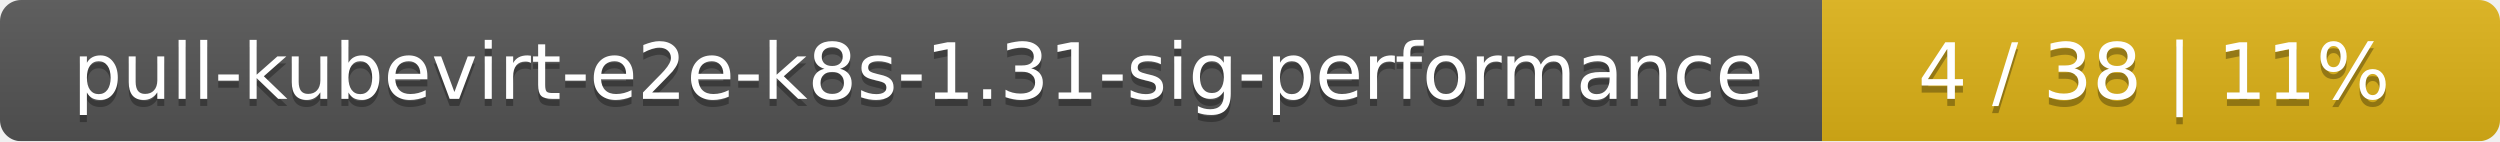
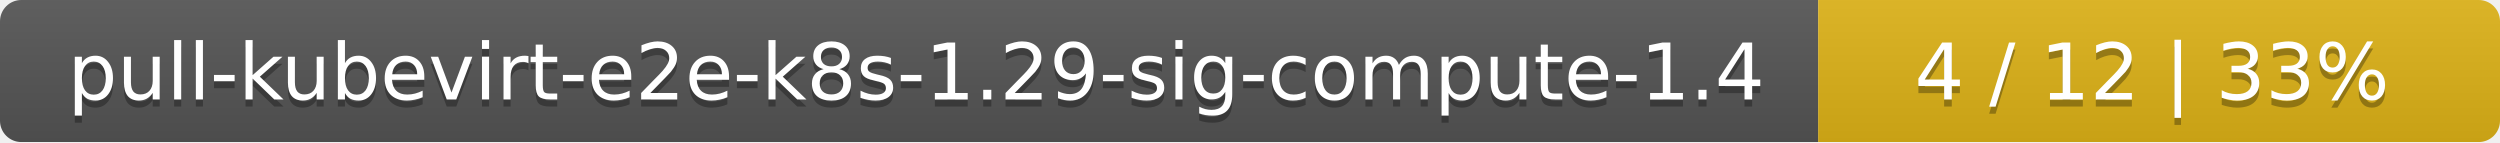
- <svg xmlns="http://www.w3.org/2000/svg" width="354" height="20">
+ <svg xmlns="http://www.w3.org/2000/svg" width="352" height="20">
  <linearGradient id="smooth" x2="0" y2="100%">
    <stop offset="0" stop-color="#bbb" stop-opacity=".1" />
    <stop offset="1" stop-opacity=".1" />
  </linearGradient>
  <mask id="round">
-     <rect width="354" height="20" rx="3" fill="#fff" />
+     <rect width="352" height="20" rx="3" fill="#fff" />
  </mask>
  <g mask="url(#round)">
-     <rect width="258" height="20" fill="#555" />
-     <rect x="258" width="96" height="20" fill="#dfb317" />
-     <rect width="354" height="20" fill="url(#smooth)" />
+     <rect width="256" height="20" fill="#555" />
+     <rect x="256" width="96" height="20" fill="#dfb317" />
+     <rect width="352" height="20" fill="url(#smooth)" />
  </g>
  <g fill="#fff" text-anchor="middle" font-family="DejaVu Sans,Verdana,Geneva,sans-serif" font-size="11">
-     <text x="130" y="15" fill="#010101" fill-opacity=".3">pull-kubevirt-e2e-k8s-1.31-sig-performance</text>
-     <text x="130" y="14">pull-kubevirt-e2e-k8s-1.31-sig-performance</text>
-     <text x="305" y="15" fill="#010101" fill-opacity=".3">4 / 38    |    11%</text>
-     <text x="305" y="14">4 / 38    |    11%</text>
+     <text x="129" y="15" fill="#010101" fill-opacity=".3">pull-kubevirt-e2e-k8s-1.29-sig-compute-1.4</text>
+     <text x="129" y="14">pull-kubevirt-e2e-k8s-1.29-sig-compute-1.4</text>
+     <text x="303" y="15" fill="#010101" fill-opacity=".3">4 / 12    |    33%</text>
+     <text x="303" y="14">4 / 12    |    33%</text>
  </g>
</svg>
